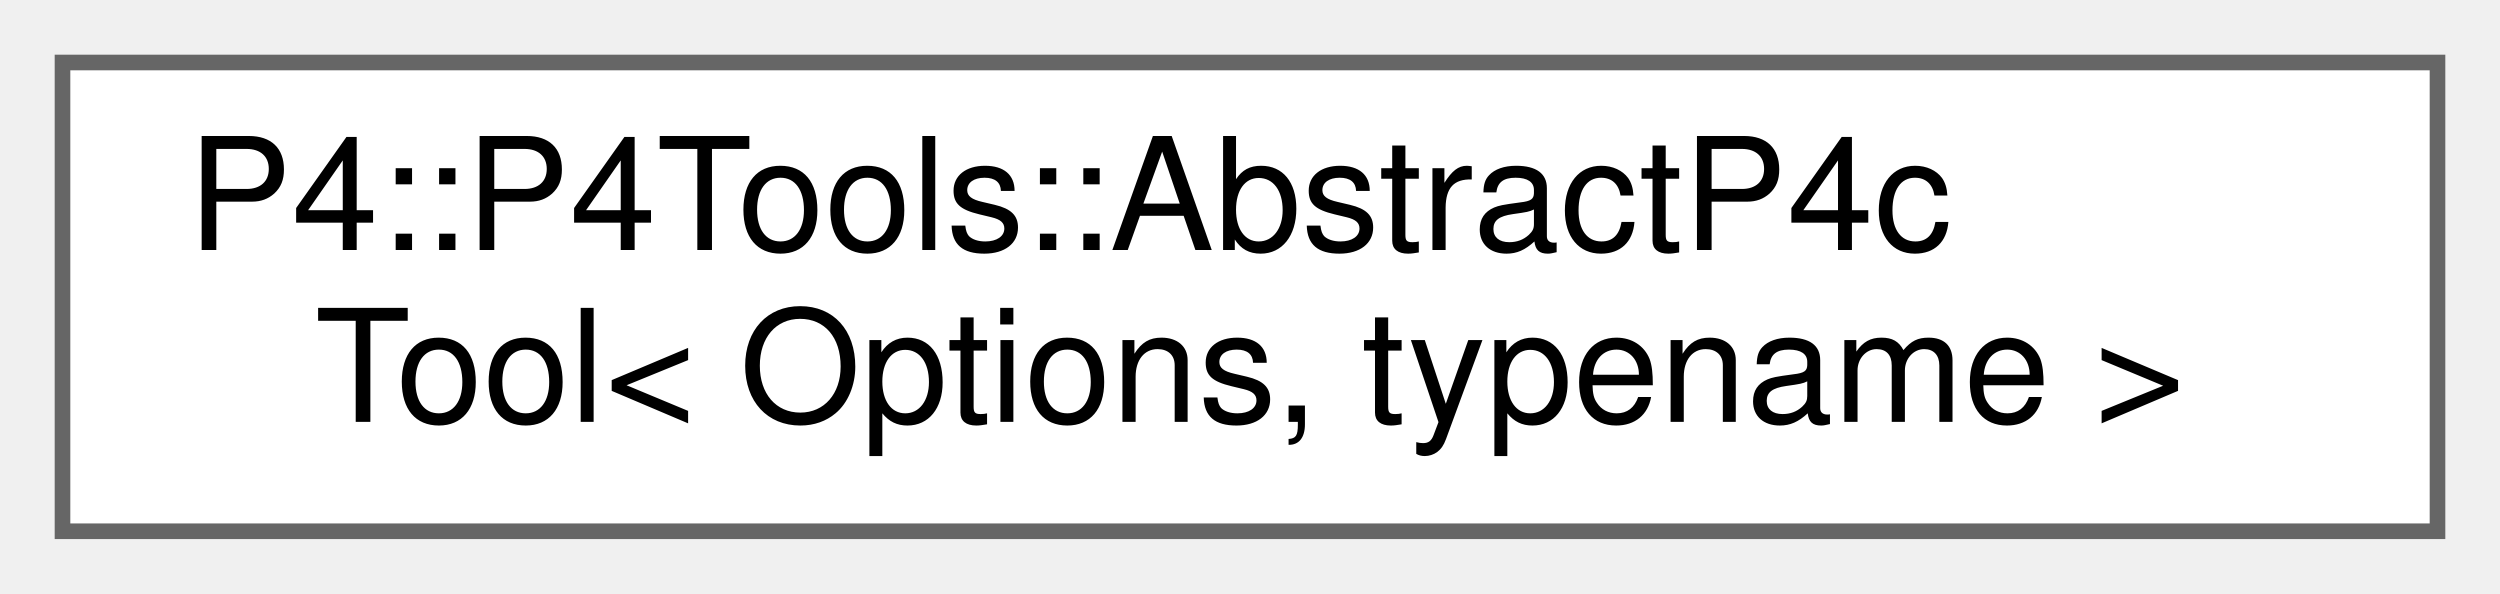
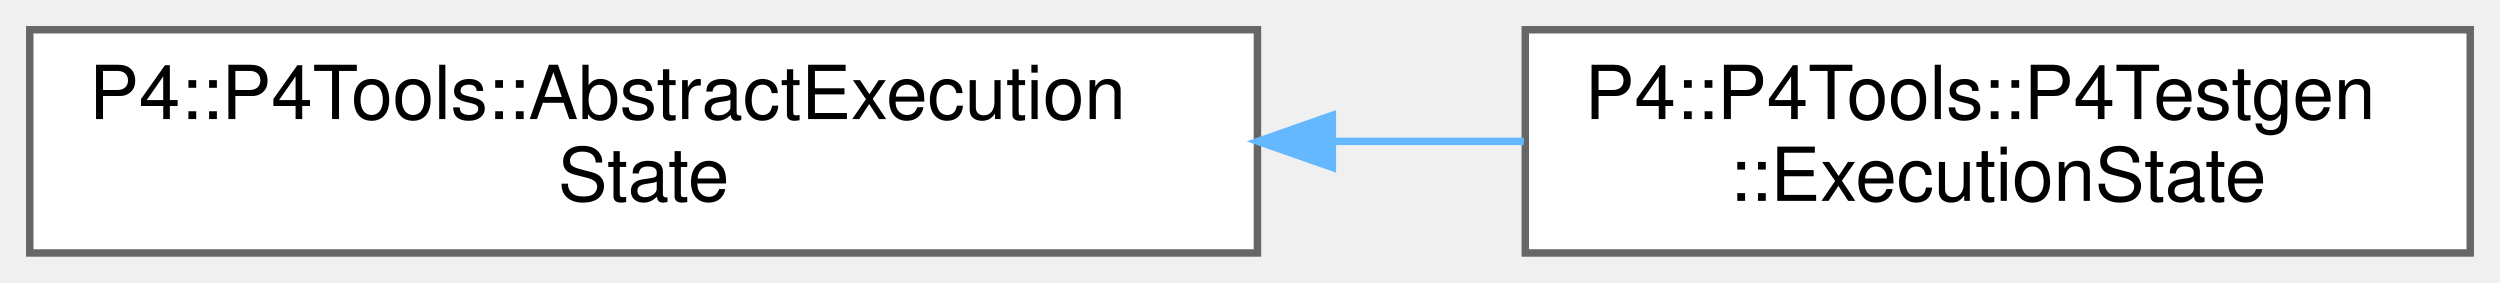
- <svg xmlns="http://www.w3.org/2000/svg" xmlns:xlink="http://www.w3.org/1999/xlink" width="160pt" height="38pt" viewBox="0.00 0.00 160.00 38.00">
+ <svg xmlns="http://www.w3.org/2000/svg" xmlns:xlink="http://www.w3.org/1999/xlink" width="336pt" height="38pt" viewBox="0.00 0.00 336.00 38.00">
  <g id="graph0" class="graph" transform="scale(1 1) rotate(0) translate(4 34)">
    <g id="Node000000" class="node">
      <g id="a_Node000000">
-         <a xlink:href="class_p4_1_1_p4_tools_1_1_abstract_p4c_tool.html" target="_top" xlink:title=" ">
-           <polygon fill="white" stroke="#666666" points="152,-30 0,-30 0,0 152,0 152,-30" />
-           <text text-anchor="start" x="8" y="-18" font-family="Helvetica,sans-Serif" font-size="10.00">P4::P4Tools::AbstractP4c</text>
-           <text text-anchor="middle" x="76" y="-7" font-family="Helvetica,sans-Serif" font-size="10.00">Tool&lt; Options, typename &gt;</text>
+         <a xlink:href="class_p4_1_1_p4_tools_1_1_abstract_execution_state.html" target="_top" xlink:title="Represents state of execution after having reached a program point.">
+           <polygon fill="white" stroke="#666666" points="165,-30 0,-30 0,0 165,0 165,-30" />
+           <text text-anchor="start" x="8" y="-18" font-family="Helvetica,sans-Serif" font-size="10.00">P4::P4Tools::AbstractExecution</text>
+           <text text-anchor="middle" x="82.5" y="-7" font-family="Helvetica,sans-Serif" font-size="10.00">State</text>
+         </a>
+       </g>
+     </g>
+     <g id="Node000001" class="node">
+       <g id="a_Node000001">
+         <a xlink:href="class_p4_1_1_p4_tools_1_1_p4_testgen_1_1_execution_state.html" target="_top" xlink:title="Represents state of execution after having reached a program point.">
+           <polygon fill="white" stroke="#666666" points="328,-30 201,-30 201,0 328,0 328,-30" />
+           <text text-anchor="start" x="209" y="-18" font-family="Helvetica,sans-Serif" font-size="10.00">P4::P4Tools::P4Testgen</text>
+           <text text-anchor="middle" x="264.5" y="-7" font-family="Helvetica,sans-Serif" font-size="10.00">::ExecutionState</text>
+         </a>
+       </g>
+     </g>
+     <g id="edge1073_Node000000_Node000001" class="edge">
+       <g id="a_edge1073_Node000000_Node000001">
+         <a xlink:title=" ">
+           <path fill="none" stroke="#63b8ff" d="M175.23,-15C183.88,-15 192.52,-15 200.81,-15" />
+           <polygon fill="#63b8ff" stroke="#63b8ff" points="175.07,-11.5 165.07,-15 175.07,-18.5 175.07,-11.5" />
        </a>
      </g>
    </g>
  </g>
</svg>
